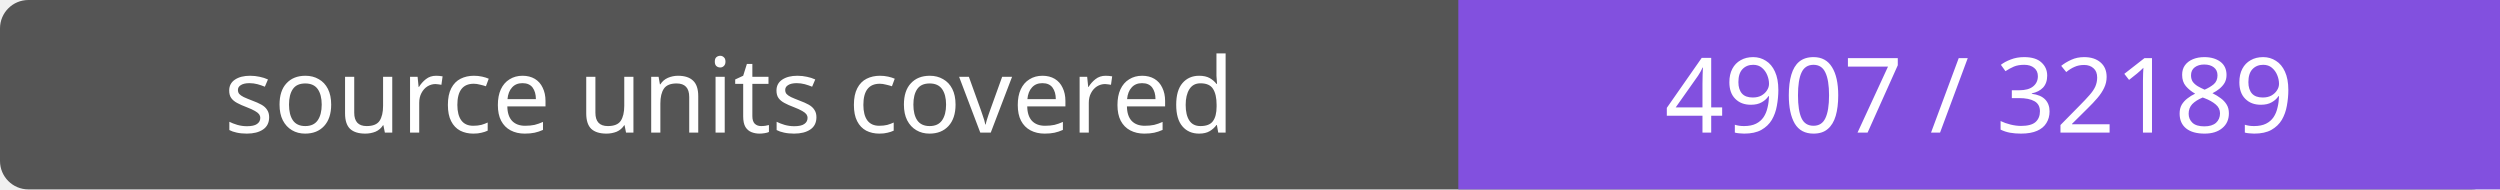
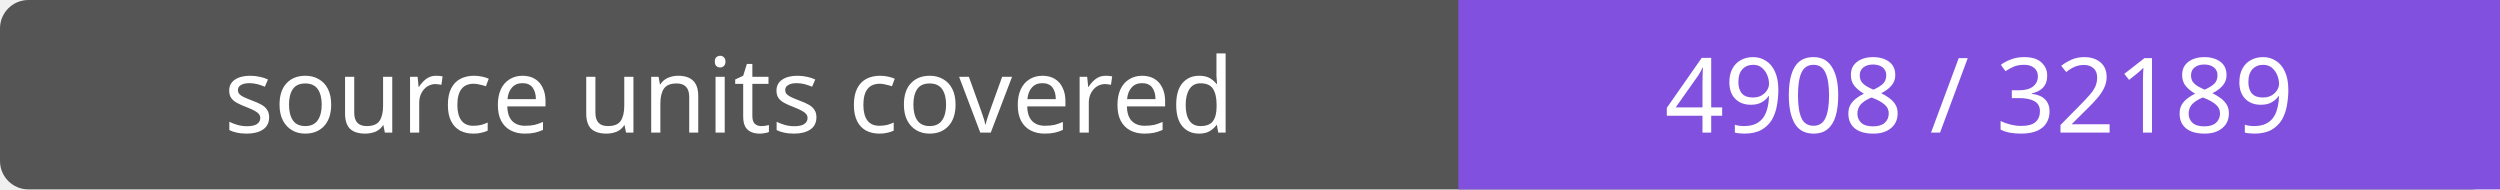
- <svg xmlns="http://www.w3.org/2000/svg" width="264" height="20" role="img" aria-label="source units covered: 4907 / 32189">
+ <svg xmlns="http://www.w3.org/2000/svg" width="264" height="20" role="img" aria-label="source units covered: 4908 / 32189">
  <rect width="264" height="20" rx="3" fill="#555" />
  <path fill="#8250df" d="M154 0h110v20H154z" />
  <g fill="#fff" text-anchor="middle" font-family="Verdana,sans-serif" font-size="11">
    <text x="77.0" y="14">source units covered</text>
-     <text x="209.0" y="14">4907 / 32189</text>
+     <text x="209.0" y="14">4908 / 32189</text>
  </g>
</svg>
